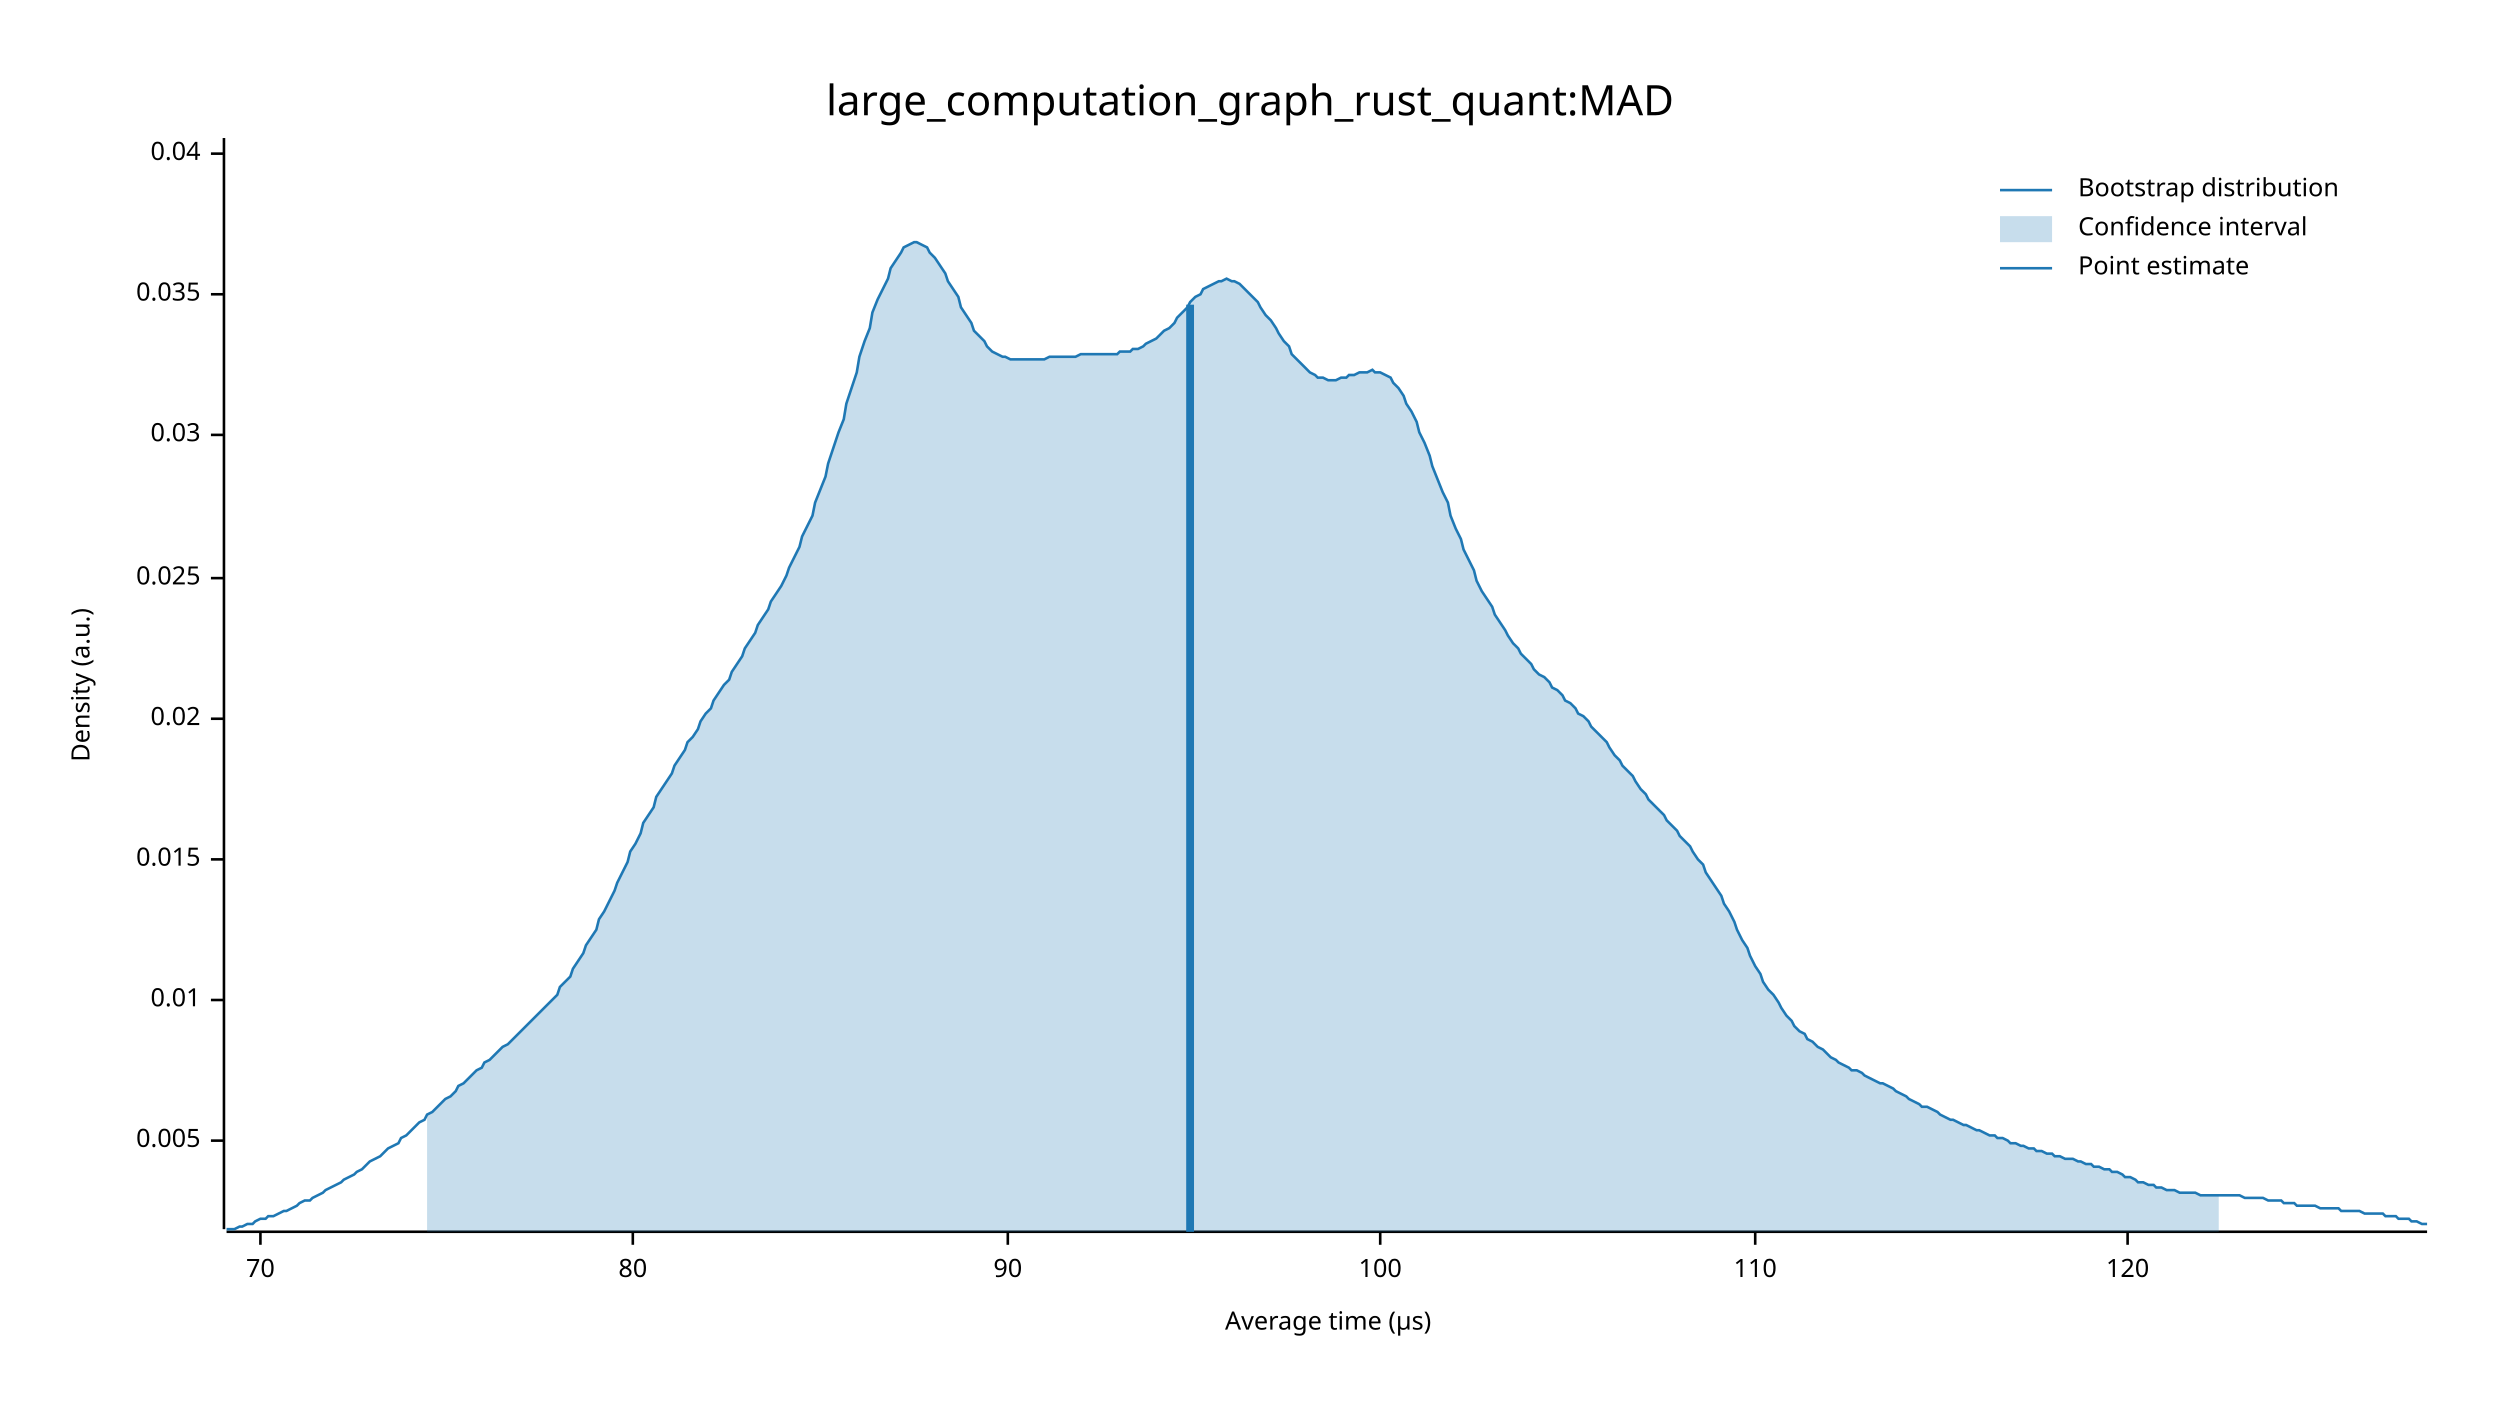
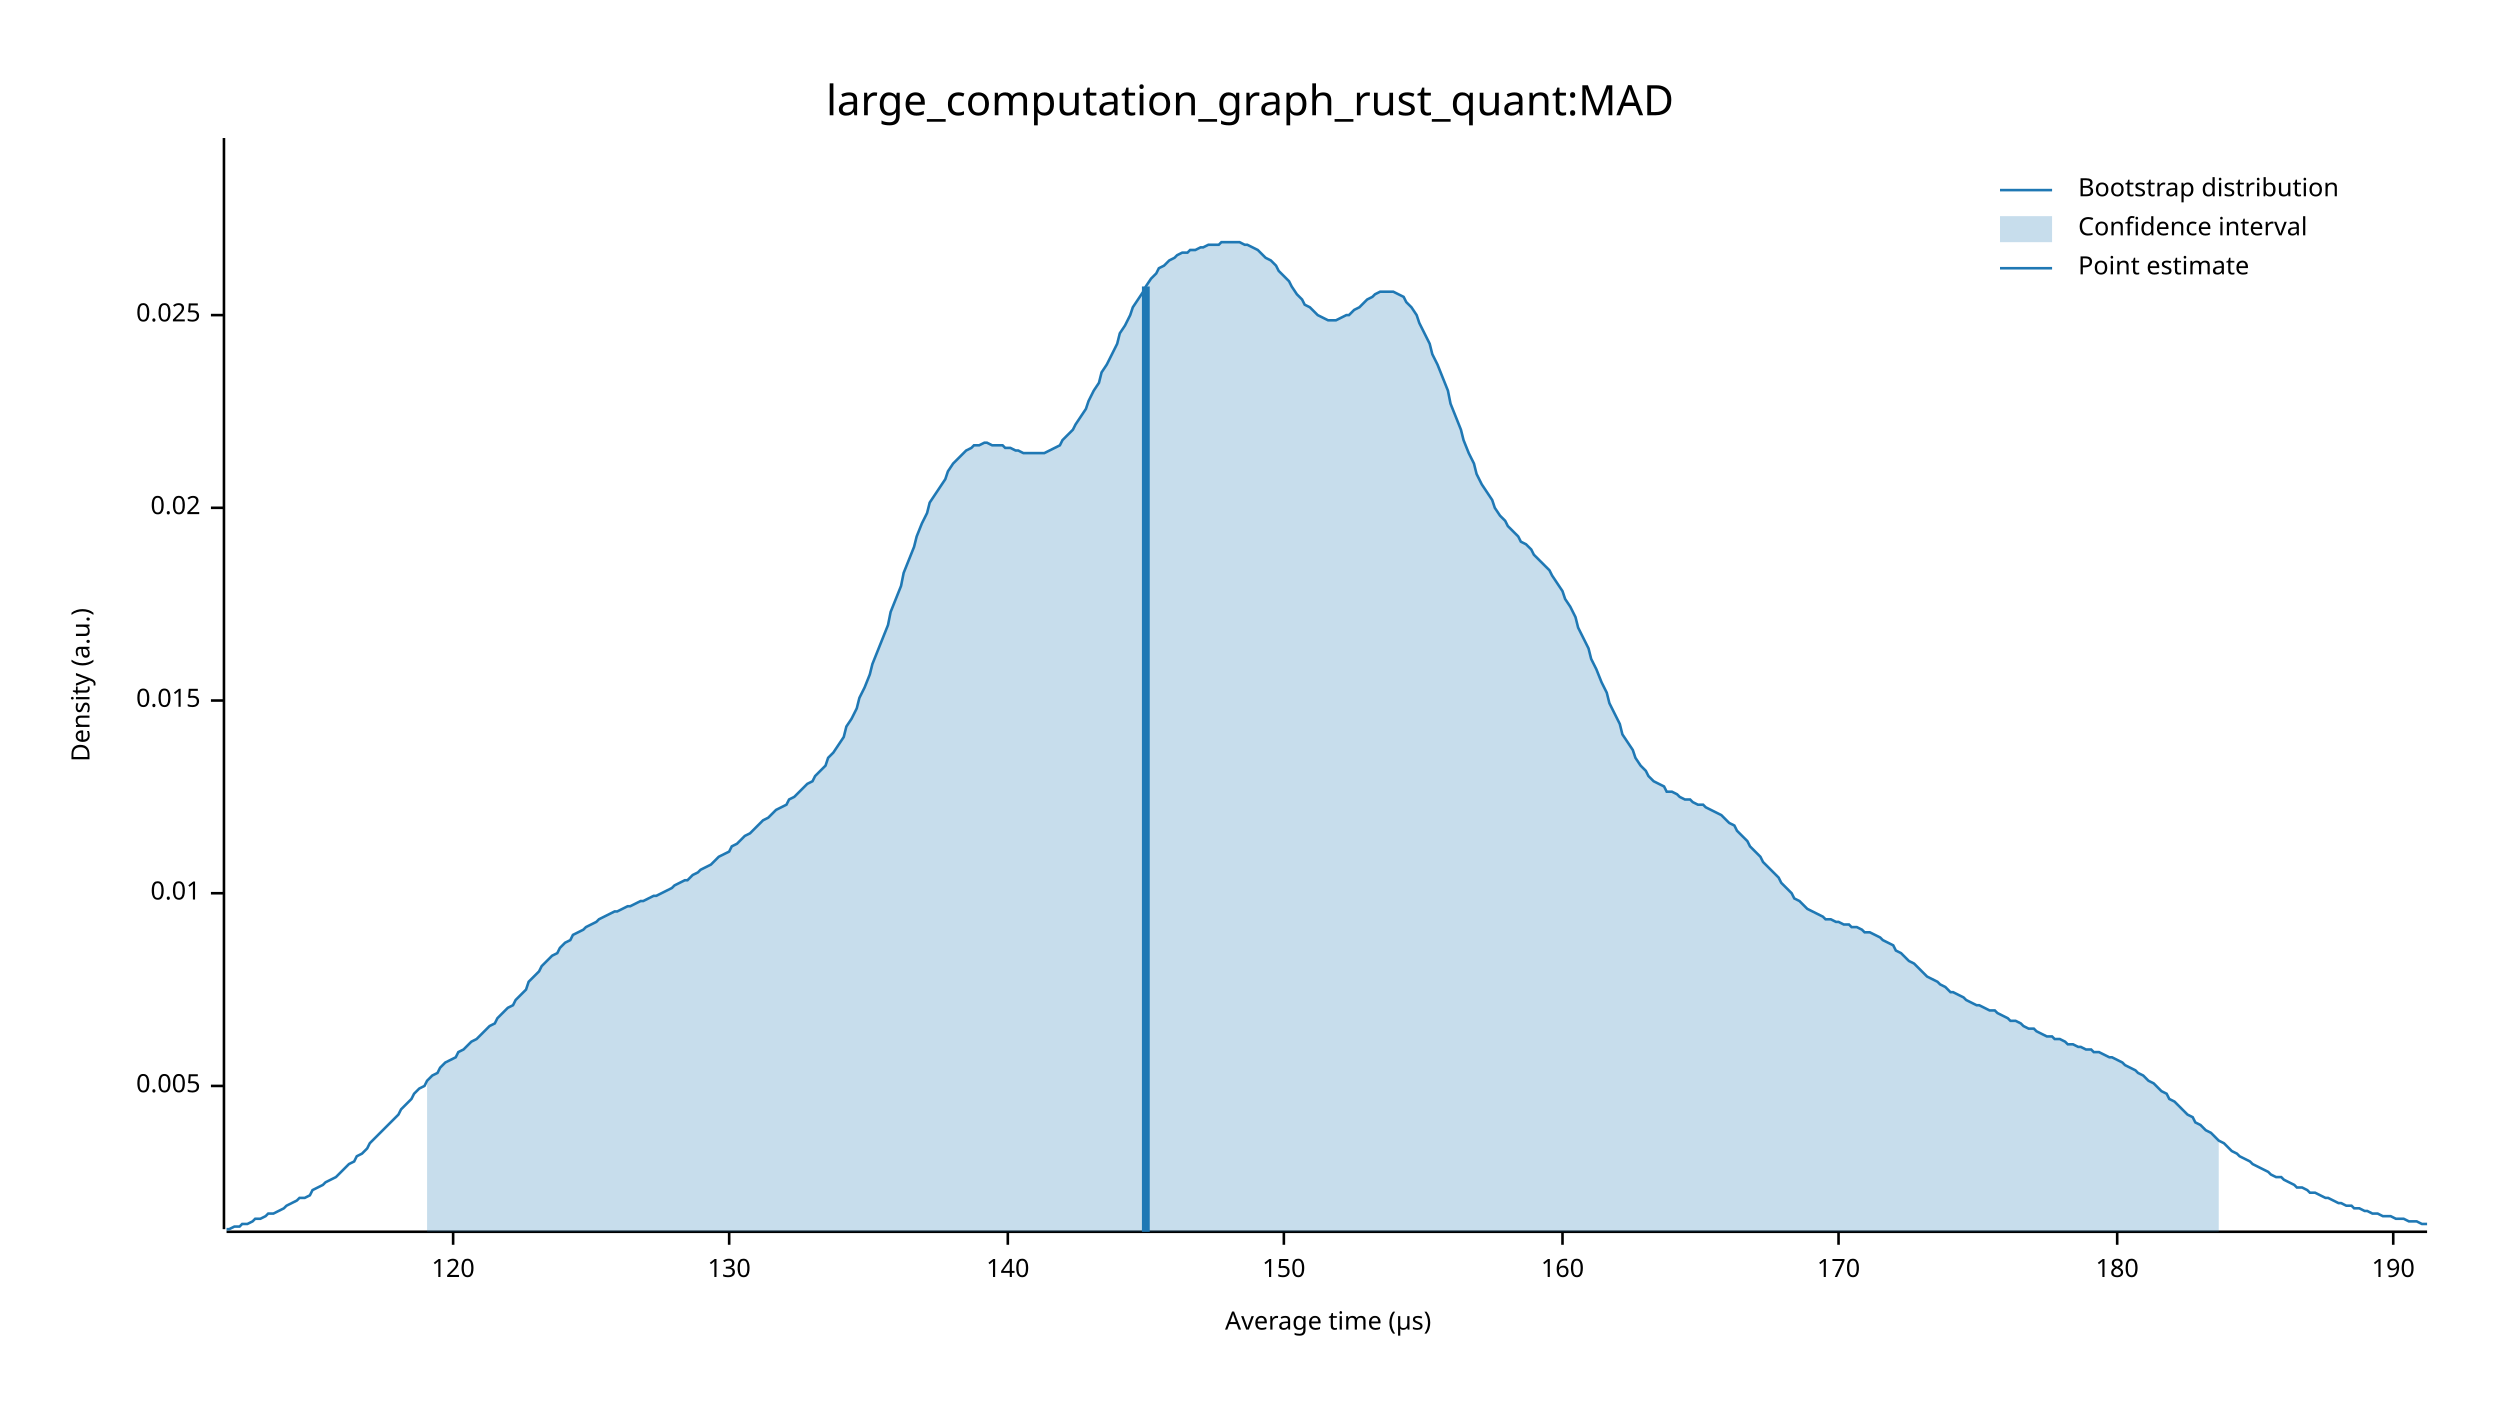
<svg xmlns="http://www.w3.org/2000/svg" width="960" height="540" viewBox="0 0 960 540">
  <text x="480" y="32" dy="0.76em" text-anchor="middle" font-family="sans-serif" font-size="16.129" opacity="1" fill="#000000">
large_computation_graph_rust_quant:MAD
</text>
  <text x="27" y="263" dy="0.76em" text-anchor="middle" font-family="sans-serif" font-size="9.677" opacity="1" fill="#000000" transform="rotate(270, 27, 263)">
Density (a.u.)
</text>
  <text x="510" y="513" dy="-0.5ex" text-anchor="middle" font-family="sans-serif" font-size="9.677" opacity="1" fill="#000000">
Average time (µs)
</text>
  <polyline fill="none" opacity="1" stroke="#000000" stroke-width="1" points="86,53 86,472 " />
-   <text x="77" y="438" dy="0.5ex" text-anchor="end" font-family="sans-serif" font-size="9.677" opacity="1" fill="#000000">
+   <text x="77" y="417" dy="0.5ex" text-anchor="end" font-family="sans-serif" font-size="9.677" opacity="1" fill="#000000">
0.005
</text>
-   <polyline fill="none" opacity="1" stroke="#000000" stroke-width="1" points="81,438 86,438 " />
-   <text x="77" y="384" dy="0.5ex" text-anchor="end" font-family="sans-serif" font-size="9.677" opacity="1" fill="#000000">
+   <polyline fill="none" opacity="1" stroke="#000000" stroke-width="1" points="81,417 86,417 " />
+   <text x="77" y="343" dy="0.5ex" text-anchor="end" font-family="sans-serif" font-size="9.677" opacity="1" fill="#000000">
0.01
</text>
-   <polyline fill="none" opacity="1" stroke="#000000" stroke-width="1" points="81,384 86,384 " />
-   <text x="77" y="330" dy="0.5ex" text-anchor="end" font-family="sans-serif" font-size="9.677" opacity="1" fill="#000000">
+   <polyline fill="none" opacity="1" stroke="#000000" stroke-width="1" points="81,343 86,343 " />
+   <text x="77" y="269" dy="0.5ex" text-anchor="end" font-family="sans-serif" font-size="9.677" opacity="1" fill="#000000">
0.015
</text>
-   <polyline fill="none" opacity="1" stroke="#000000" stroke-width="1" points="81,330 86,330 " />
-   <text x="77" y="276" dy="0.5ex" text-anchor="end" font-family="sans-serif" font-size="9.677" opacity="1" fill="#000000">
+   <polyline fill="none" opacity="1" stroke="#000000" stroke-width="1" points="81,269 86,269 " />
+   <text x="77" y="195" dy="0.5ex" text-anchor="end" font-family="sans-serif" font-size="9.677" opacity="1" fill="#000000">
0.02
</text>
-   <polyline fill="none" opacity="1" stroke="#000000" stroke-width="1" points="81,276 86,276 " />
-   <text x="77" y="222" dy="0.5ex" text-anchor="end" font-family="sans-serif" font-size="9.677" opacity="1" fill="#000000">
+   <polyline fill="none" opacity="1" stroke="#000000" stroke-width="1" points="81,195 86,195 " />
+   <text x="77" y="121" dy="0.5ex" text-anchor="end" font-family="sans-serif" font-size="9.677" opacity="1" fill="#000000">
0.025
</text>
-   <polyline fill="none" opacity="1" stroke="#000000" stroke-width="1" points="81,222 86,222 " />
-   <text x="77" y="167" dy="0.5ex" text-anchor="end" font-family="sans-serif" font-size="9.677" opacity="1" fill="#000000">
- 0.03
+   <polyline fill="none" opacity="1" stroke="#000000" stroke-width="1" points="81,121 86,121 " />
+   <polyline fill="none" opacity="1" stroke="#000000" stroke-width="1" points="87,473 932,473 " />
+   <text x="174" y="483" dy="0.76em" text-anchor="middle" font-family="sans-serif" font-size="9.677" opacity="1" fill="#000000">
+ 120
</text>
-   <polyline fill="none" opacity="1" stroke="#000000" stroke-width="1" points="81,167 86,167 " />
-   <text x="77" y="113" dy="0.5ex" text-anchor="end" font-family="sans-serif" font-size="9.677" opacity="1" fill="#000000">
- 0.035
+   <polyline fill="none" opacity="1" stroke="#000000" stroke-width="1" points="174,473 174,478 " />
+   <text x="280" y="483" dy="0.76em" text-anchor="middle" font-family="sans-serif" font-size="9.677" opacity="1" fill="#000000">
+ 130
</text>
-   <polyline fill="none" opacity="1" stroke="#000000" stroke-width="1" points="81,113 86,113 " />
-   <text x="77" y="59" dy="0.5ex" text-anchor="end" font-family="sans-serif" font-size="9.677" opacity="1" fill="#000000">
- 0.04
- </text>
-   <polyline fill="none" opacity="1" stroke="#000000" stroke-width="1" points="81,59 86,59 " />
-   <polyline fill="none" opacity="1" stroke="#000000" stroke-width="1" points="87,473 932,473 " />
-   <text x="100" y="483" dy="0.76em" text-anchor="middle" font-family="sans-serif" font-size="9.677" opacity="1" fill="#000000">
- 70
- </text>
-   <polyline fill="none" opacity="1" stroke="#000000" stroke-width="1" points="100,473 100,478 " />
-   <text x="243" y="483" dy="0.76em" text-anchor="middle" font-family="sans-serif" font-size="9.677" opacity="1" fill="#000000">
- 80
- </text>
-   <polyline fill="none" opacity="1" stroke="#000000" stroke-width="1" points="243,473 243,478 " />
+   <polyline fill="none" opacity="1" stroke="#000000" stroke-width="1" points="280,473 280,478 " />
  <text x="387" y="483" dy="0.76em" text-anchor="middle" font-family="sans-serif" font-size="9.677" opacity="1" fill="#000000">
- 90
+ 140
</text>
  <polyline fill="none" opacity="1" stroke="#000000" stroke-width="1" points="387,473 387,478 " />
-   <text x="530" y="483" dy="0.76em" text-anchor="middle" font-family="sans-serif" font-size="9.677" opacity="1" fill="#000000">
- 100
+   <text x="493" y="483" dy="0.76em" text-anchor="middle" font-family="sans-serif" font-size="9.677" opacity="1" fill="#000000">
+ 150
</text>
-   <polyline fill="none" opacity="1" stroke="#000000" stroke-width="1" points="530,473 530,478 " />
-   <text x="674" y="483" dy="0.76em" text-anchor="middle" font-family="sans-serif" font-size="9.677" opacity="1" fill="#000000">
- 110
+   <polyline fill="none" opacity="1" stroke="#000000" stroke-width="1" points="493,473 493,478 " />
+   <text x="600" y="483" dy="0.76em" text-anchor="middle" font-family="sans-serif" font-size="9.677" opacity="1" fill="#000000">
+ 160
</text>
-   <polyline fill="none" opacity="1" stroke="#000000" stroke-width="1" points="674,473 674,478 " />
-   <text x="817" y="483" dy="0.76em" text-anchor="middle" font-family="sans-serif" font-size="9.677" opacity="1" fill="#000000">
- 120
+   <polyline fill="none" opacity="1" stroke="#000000" stroke-width="1" points="600,473 600,478 " />
+   <text x="706" y="483" dy="0.76em" text-anchor="middle" font-family="sans-serif" font-size="9.677" opacity="1" fill="#000000">
+ 170
</text>
-   <polyline fill="none" opacity="1" stroke="#000000" stroke-width="1" points="817,473 817,478 " />
-   <polyline fill="none" opacity="1" stroke="#1F78B4" stroke-width="1" points="87,472 88,472 90,472 92,471 93,471 95,470 97,470 98,469 100,468 102,468 103,467 105,467 107,466 109,465 110,465 112,464 114,463 115,462 117,461 119,461 120,460 122,459 124,458 125,457 127,456 129,455 131,454 132,453 134,452 136,451 137,450 139,449 141,447 142,446 144,445 146,444 147,443 149,441 151,440 153,439 154,437 156,436 158,434 159,433 161,431 163,430 164,428 166,427 168,425 169,424 171,422 173,421 175,419 176,417 178,416 180,414 181,413 183,411 185,410 186,408 188,407 190,405 191,404 193,402 195,401 197,399 198,398 200,396 202,394 203,393 205,391 207,389 208,388 210,386 212,384 214,382 215,379 217,377 219,375 220,372 222,369 224,366 225,363 227,360 229,357 230,353 232,350 234,346 236,342 237,339 239,335 241,331 242,327 244,324 246,320 247,316 249,313 251,310 252,306 254,303 256,300 258,297 259,294 261,291 263,288 264,285 266,283 268,280 269,277 271,274 273,272 274,269 276,266 278,263 280,261 281,258 283,255 285,252 286,249 288,246 290,243 291,240 293,237 295,234 296,231 298,228 300,225 302,221 303,218 305,214 307,210 308,206 310,202 312,198 313,193 315,188 317,183 318,178 320,172 322,166 324,161 325,155 327,149 329,143 330,137 332,131 334,126 335,120 337,115 339,111 341,107 342,103 344,100 346,97 347,95 349,94 351,93 352,93 354,94 356,95 357,97 359,99 361,102 363,105 364,108 366,111 368,114 369,118 371,121 373,124 374,127 376,129 378,131 379,133 381,135 383,136 385,137 386,137 388,138 390,138 391,138 393,138 395,138 396,138 398,138 400,138 401,138 403,137 405,137 407,137 408,137 410,137 412,137 413,137 415,136 417,136 418,136 420,136 422,136 423,136 425,136 427,136 429,136 430,135 432,135 434,135 435,134 437,134 439,133 440,132 442,131 444,130 445,129 447,127 449,126 451,124 452,122 454,120 456,118 457,116 459,114 461,113 462,111 464,110 466,109 468,108 469,108 471,107 473,108 474,108 476,109 478,111 479,112 481,114 483,116 484,118 486,121 488,123 490,126 491,128 493,131 495,133 496,136 498,138 500,140 501,141 503,143 505,144 506,145 508,145 510,146 512,146 513,146 515,145 517,145 518,144 520,144 522,143 523,143 525,143 527,142 528,143 530,143 532,144 534,145 535,147 537,149 539,152 540,155 542,158 544,162 545,166 547,170 549,175 550,179 552,184 554,189 556,193 557,198 559,203 561,207 562,211 564,215 566,219 567,223 569,227 571,230 573,233 574,236 576,239 578,242 579,244 581,247 583,249 584,251 586,253 588,255 589,257 591,259 593,260 595,262 596,264 598,265 600,267 601,269 603,270 605,272 606,274 608,275 610,277 611,279 613,281 615,283 617,285 618,287 620,290 622,292 623,294 625,296 627,298 628,300 630,303 632,305 633,307 635,309 637,311 639,313 640,315 642,317 644,319 645,321 647,323 649,325 650,327 652,330 654,332 655,335 657,338 659,341 661,344 662,347 664,350 666,354 667,357 669,361 671,364 672,367 674,371 676,374 677,377 679,380 681,382 683,385 684,387 686,390 688,392 689,394 691,396 693,397 694,399 696,400 698,402 700,403 701,404 703,406 705,407 706,408 708,409 710,410 711,411 713,411 715,412 716,413 718,414 720,415 722,416 723,416 725,417 727,418 728,419 730,420 732,421 733,422 735,423 737,424 738,425 740,425 742,426 744,427 745,428 747,429 749,430 750,430 752,431 754,432 755,432 757,433 759,434 760,434 762,435 764,436 766,436 767,437 769,437 771,438 772,439 774,439 776,440 777,440 779,441 781,441 782,442 784,442 786,443 788,443 789,444 791,444 793,445 794,445 796,445 798,446 799,446 801,447 803,447 804,448 806,448 808,449 810,449 811,450 813,450 815,451 816,452 818,452 820,453 821,454 823,454 825,455 827,455 828,456 830,456 832,457 833,457 835,457 837,458 838,458 840,458 842,458 843,458 845,459 847,459 849,459 850,459 852,459 854,459 855,459 857,459 859,459 860,459 862,460 864,460 865,460 867,460 869,460 871,461 872,461 874,461 876,461 877,462 879,462 881,462 882,463 884,463 886,463 887,463 889,463 891,464 893,464 894,464 896,464 898,464 899,465 901,465 903,465 904,465 906,465 908,466 909,466 911,466 913,466 915,466 916,467 918,467 920,467 921,468 923,468 925,468 926,469 928,469 930,470 932,470 " />
-   <polygon opacity="0.25" fill="#1F78B4" points="164,428 166,427 168,425 169,424 171,422 173,421 175,419 176,417 178,416 180,414 181,413 183,411 185,410 186,408 188,407 190,405 191,404 193,402 195,401 197,399 198,398 200,396 202,394 203,393 205,391 207,389 208,388 210,386 212,384 214,382 215,379 217,377 219,375 220,372 222,369 224,366 225,363 227,360 229,357 230,353 232,350 234,346 236,342 237,339 239,335 241,331 242,327 244,324 246,320 247,316 249,313 251,310 252,306 254,303 256,300 258,297 259,294 261,291 263,288 264,285 266,283 268,280 269,277 271,274 273,272 274,269 276,266 278,263 280,261 281,258 283,255 285,252 286,249 288,246 290,243 291,240 293,237 295,234 296,231 298,228 300,225 302,221 303,218 305,214 307,210 308,206 310,202 312,198 313,193 315,188 317,183 318,178 320,172 322,166 324,161 325,155 327,149 329,143 330,137 332,131 334,126 335,120 337,115 339,111 341,107 342,103 344,100 346,97 347,95 349,94 351,93 352,93 354,94 356,95 357,97 359,99 361,102 363,105 364,108 366,111 368,114 369,118 371,121 373,124 374,127 376,129 378,131 379,133 381,135 383,136 385,137 386,137 388,138 390,138 391,138 393,138 395,138 396,138 398,138 400,138 401,138 403,137 405,137 407,137 408,137 410,137 412,137 413,137 415,136 417,136 418,136 420,136 422,136 423,136 425,136 427,136 429,136 430,135 432,135 434,135 435,134 437,134 439,133 440,132 442,131 444,130 445,129 447,127 449,126 451,124 452,122 454,120 456,118 457,116 459,114 461,113 462,111 464,110 466,109 468,108 469,108 471,107 473,108 474,108 476,109 478,111 479,112 481,114 483,116 484,118 486,121 488,123 490,126 491,128 493,131 495,133 496,136 498,138 500,140 501,141 503,143 505,144 506,145 508,145 510,146 512,146 513,146 515,145 517,145 518,144 520,144 522,143 523,143 525,143 527,142 528,143 530,143 532,144 534,145 535,147 537,149 539,152 540,155 542,158 544,162 545,166 547,170 549,175 550,179 552,184 554,189 556,193 557,198 559,203 561,207 562,211 564,215 566,219 567,223 569,227 571,230 573,233 574,236 576,239 578,242 579,244 581,247 583,249 584,251 586,253 588,255 589,257 591,259 593,260 595,262 596,264 598,265 600,267 601,269 603,270 605,272 606,274 608,275 610,277 611,279 613,281 615,283 617,285 618,287 620,290 622,292 623,294 625,296 627,298 628,300 630,303 632,305 633,307 635,309 637,311 639,313 640,315 642,317 644,319 645,321 647,323 649,325 650,327 652,330 654,332 655,335 657,338 659,341 661,344 662,347 664,350 666,354 667,357 669,361 671,364 672,367 674,371 676,374 677,377 679,380 681,382 683,385 684,387 686,390 688,392 689,394 691,396 693,397 694,399 696,400 698,402 700,403 701,404 703,406 705,407 706,408 708,409 710,410 711,411 713,411 715,412 716,413 718,414 720,415 722,416 723,416 725,417 727,418 728,419 730,420 732,421 733,422 735,423 737,424 738,425 740,425 742,426 744,427 745,428 747,429 749,430 750,430 752,431 754,432 755,432 757,433 759,434 760,434 762,435 764,436 766,436 767,437 769,437 771,438 772,439 774,439 776,440 777,440 779,441 781,441 782,442 784,442 786,443 788,443 789,444 791,444 793,445 794,445 796,445 798,446 799,446 801,447 803,447 804,448 806,448 808,449 810,449 811,450 813,450 815,451 816,452 818,452 820,453 821,454 823,454 825,455 827,455 828,456 830,456 832,457 833,457 835,457 837,458 838,458 840,458 842,458 843,458 845,459 847,459 849,459 850,459 852,459 852,473 164,473 " />
-   <polyline fill="none" opacity="1" stroke="#1F78B4" stroke-width="3" points="457,473 457,117 " />
+   <polyline fill="none" opacity="1" stroke="#000000" stroke-width="1" points="706,473 706,478 " />
+   <text x="813" y="483" dy="0.76em" text-anchor="middle" font-family="sans-serif" font-size="9.677" opacity="1" fill="#000000">
+ 180
+ </text>
+   <polyline fill="none" opacity="1" stroke="#000000" stroke-width="1" points="813,473 813,478 " />
+   <text x="919" y="483" dy="0.76em" text-anchor="middle" font-family="sans-serif" font-size="9.677" opacity="1" fill="#000000">
+ 190
+ </text>
+   <polyline fill="none" opacity="1" stroke="#000000" stroke-width="1" points="919,473 919,478 " />
+   <polyline fill="none" opacity="1" stroke="#1F78B4" stroke-width="1" points="87,472 88,472 90,471 92,471 93,470 95,470 97,469 98,468 100,468 102,467 103,466 105,466 107,465 109,464 110,463 112,462 114,461 115,460 117,460 119,459 120,457 122,456 124,455 125,454 127,453 129,452 131,450 132,449 134,447 136,446 137,444 139,443 141,441 142,439 144,437 146,435 147,434 149,432 151,430 153,428 154,426 156,424 158,422 159,420 161,418 163,417 164,415 166,413 168,412 169,410 171,408 173,407 175,406 176,404 178,403 180,401 181,400 183,399 185,397 186,396 188,394 190,393 191,391 193,389 195,387 197,386 198,384 200,382 202,380 203,377 205,375 207,373 208,371 210,369 212,367 214,366 215,364 217,362 219,361 220,359 222,358 224,357 225,356 227,355 229,354 230,353 232,352 234,351 236,350 237,350 239,349 241,348 242,348 244,347 246,346 247,346 249,345 251,344 252,344 254,343 256,342 258,341 259,340 261,339 263,338 264,338 266,336 268,335 269,334 271,333 273,332 274,331 276,329 278,328 280,327 281,325 283,324 285,322 286,321 288,320 290,318 291,317 293,315 295,314 296,313 298,311 300,310 302,309 303,307 305,306 307,304 308,303 310,301 312,300 313,298 315,296 317,294 318,291 320,289 322,286 324,283 325,279 327,276 329,272 330,268 332,264 334,259 335,255 337,250 339,245 341,240 342,235 344,230 346,225 347,220 349,215 351,210 352,206 354,201 356,197 357,193 359,190 361,187 363,184 364,181 366,178 368,176 369,175 371,173 373,172 374,171 376,171 378,170 379,170 381,171 383,171 385,171 386,172 388,172 390,173 391,173 393,174 395,174 396,174 398,174 400,174 401,174 403,173 405,172 407,171 408,169 410,167 412,165 413,163 415,160 417,157 418,154 420,150 422,147 423,143 425,140 427,136 429,132 430,128 432,125 434,121 435,118 437,115 439,112 440,110 442,107 444,105 445,103 447,102 449,100 451,99 452,98 454,97 456,97 457,96 459,96 461,95 462,95 464,94 466,94 468,94 469,93 471,93 473,93 474,93 476,93 478,94 479,94 481,95 483,96 484,97 486,99 488,100 490,102 491,104 493,106 495,108 496,110 498,113 500,115 501,117 503,118 505,120 506,121 508,122 510,123 512,123 513,123 515,122 517,121 518,121 520,119 522,118 523,117 525,115 527,114 528,113 530,112 532,112 534,112 535,112 537,113 539,114 540,116 542,118 544,121 545,124 547,128 549,132 550,136 552,140 554,145 556,150 557,155 559,160 561,165 562,169 564,174 566,178 567,182 569,186 571,189 573,192 574,195 576,198 578,200 579,202 581,204 583,206 584,208 586,209 588,211 589,213 591,215 593,217 595,219 596,221 598,224 600,227 601,230 603,233 605,237 606,241 608,245 610,249 611,253 613,257 615,262 617,266 618,270 620,274 622,278 623,282 625,285 627,288 628,291 630,294 632,296 633,298 635,300 637,301 639,302 640,304 642,304 644,305 645,306 647,307 649,307 650,308 652,309 654,309 655,310 657,311 659,312 661,313 662,314 664,316 666,317 667,319 669,321 671,323 672,325 674,327 676,329 677,331 679,333 681,335 683,337 684,339 686,341 688,343 689,345 691,346 693,348 694,349 696,350 698,351 700,352 701,353 703,353 705,354 706,354 708,355 710,355 711,356 713,356 715,357 716,358 718,358 720,359 722,360 723,361 725,362 727,363 728,365 730,366 732,368 733,369 735,370 737,372 738,373 740,375 742,376 744,377 745,378 747,379 749,381 750,381 752,382 754,383 755,384 757,385 759,386 760,386 762,387 764,388 766,388 767,389 769,390 771,391 772,392 774,392 776,393 777,394 779,395 781,395 782,396 784,397 786,398 788,398 789,399 791,399 793,400 794,401 796,401 798,402 799,402 801,403 803,403 804,404 806,404 808,405 810,406 811,406 813,407 815,408 816,409 818,410 820,411 821,412 823,413 825,415 827,416 828,417 830,419 832,420 833,422 835,423 837,425 838,426 840,428 842,429 843,431 845,432 847,434 849,435 850,436 852,438 854,439 855,440 857,442 859,443 860,444 862,445 864,446 865,447 867,448 869,449 871,450 872,451 874,452 876,452 877,453 879,454 881,455 882,456 884,456 886,457 887,458 889,458 891,459 893,460 894,460 896,461 898,462 899,462 901,463 903,463 904,464 906,464 908,465 909,465 911,466 913,466 915,467 916,467 918,467 920,468 921,468 923,468 925,469 926,469 928,469 930,470 932,470 " />
+   <polygon opacity="0.25" fill="#1F78B4" points="164,415 166,413 168,412 169,410 171,408 173,407 175,406 176,404 178,403 180,401 181,400 183,399 185,397 186,396 188,394 190,393 191,391 193,389 195,387 197,386 198,384 200,382 202,380 203,377 205,375 207,373 208,371 210,369 212,367 214,366 215,364 217,362 219,361 220,359 222,358 224,357 225,356 227,355 229,354 230,353 232,352 234,351 236,350 237,350 239,349 241,348 242,348 244,347 246,346 247,346 249,345 251,344 252,344 254,343 256,342 258,341 259,340 261,339 263,338 264,338 266,336 268,335 269,334 271,333 273,332 274,331 276,329 278,328 280,327 281,325 283,324 285,322 286,321 288,320 290,318 291,317 293,315 295,314 296,313 298,311 300,310 302,309 303,307 305,306 307,304 308,303 310,301 312,300 313,298 315,296 317,294 318,291 320,289 322,286 324,283 325,279 327,276 329,272 330,268 332,264 334,259 335,255 337,250 339,245 341,240 342,235 344,230 346,225 347,220 349,215 351,210 352,206 354,201 356,197 357,193 359,190 361,187 363,184 364,181 366,178 368,176 369,175 371,173 373,172 374,171 376,171 378,170 379,170 381,171 383,171 385,171 386,172 388,172 390,173 391,173 393,174 395,174 396,174 398,174 400,174 401,174 403,173 405,172 407,171 408,169 410,167 412,165 413,163 415,160 417,157 418,154 420,150 422,147 423,143 425,140 427,136 429,132 430,128 432,125 434,121 435,118 437,115 439,112 440,110 442,107 444,105 445,103 447,102 449,100 451,99 452,98 454,97 456,97 457,96 459,96 461,95 462,95 464,94 466,94 468,94 469,93 471,93 473,93 474,93 476,93 478,94 479,94 481,95 483,96 484,97 486,99 488,100 490,102 491,104 493,106 495,108 496,110 498,113 500,115 501,117 503,118 505,120 506,121 508,122 510,123 512,123 513,123 515,122 517,121 518,121 520,119 522,118 523,117 525,115 527,114 528,113 530,112 532,112 534,112 535,112 537,113 539,114 540,116 542,118 544,121 545,124 547,128 549,132 550,136 552,140 554,145 556,150 557,155 559,160 561,165 562,169 564,174 566,178 567,182 569,186 571,189 573,192 574,195 576,198 578,200 579,202 581,204 583,206 584,208 586,209 588,211 589,213 591,215 593,217 595,219 596,221 598,224 600,227 601,230 603,233 605,237 606,241 608,245 610,249 611,253 613,257 615,262 617,266 618,270 620,274 622,278 623,282 625,285 627,288 628,291 630,294 632,296 633,298 635,300 637,301 639,302 640,304 642,304 644,305 645,306 647,307 649,307 650,308 652,309 654,309 655,310 657,311 659,312 661,313 662,314 664,316 666,317 667,319 669,321 671,323 672,325 674,327 676,329 677,331 679,333 681,335 683,337 684,339 686,341 688,343 689,345 691,346 693,348 694,349 696,350 698,351 700,352 701,353 703,353 705,354 706,354 708,355 710,355 711,356 713,356 715,357 716,358 718,358 720,359 722,360 723,361 725,362 727,363 728,365 730,366 732,368 733,369 735,370 737,372 738,373 740,375 742,376 744,377 745,378 747,379 749,381 750,381 752,382 754,383 755,384 757,385 759,386 760,386 762,387 764,388 766,388 767,389 769,390 771,391 772,392 774,392 776,393 777,394 779,395 781,395 782,396 784,397 786,398 788,398 789,399 791,399 793,400 794,401 796,401 798,402 799,402 801,403 803,403 804,404 806,404 808,405 810,406 811,406 813,407 815,408 816,409 818,410 820,411 821,412 823,413 825,415 827,416 828,417 830,419 832,420 833,422 835,423 837,425 838,426 840,428 842,429 843,431 845,432 847,434 849,435 850,436 852,438 852,473 164,473 " />
+   <polyline fill="none" opacity="1" stroke="#1F78B4" stroke-width="3" points="440,473 440,110 " />
  <text x="798" y="68" dy="0.76em" text-anchor="start" font-family="sans-serif" font-size="9.677" opacity="1" fill="#000000">
Bootstrap distribution
</text>
  <text x="798" y="83" dy="0.76em" text-anchor="start" font-family="sans-serif" font-size="9.677" opacity="1" fill="#000000">
Confidence interval
</text>
  <text x="798" y="98" dy="0.76em" text-anchor="start" font-family="sans-serif" font-size="9.677" opacity="1" fill="#000000">
Point estimate
</text>
  <polyline fill="none" opacity="1" stroke="#1F78B4" stroke-width="1" points="768,73 788,73 " />
  <rect x="768" y="83" width="20" height="10" opacity="0.25" fill="#1F78B4" stroke="none" />
  <polyline fill="none" opacity="1" stroke="#1F78B4" stroke-width="1" points="768,103 788,103 " />
</svg>
